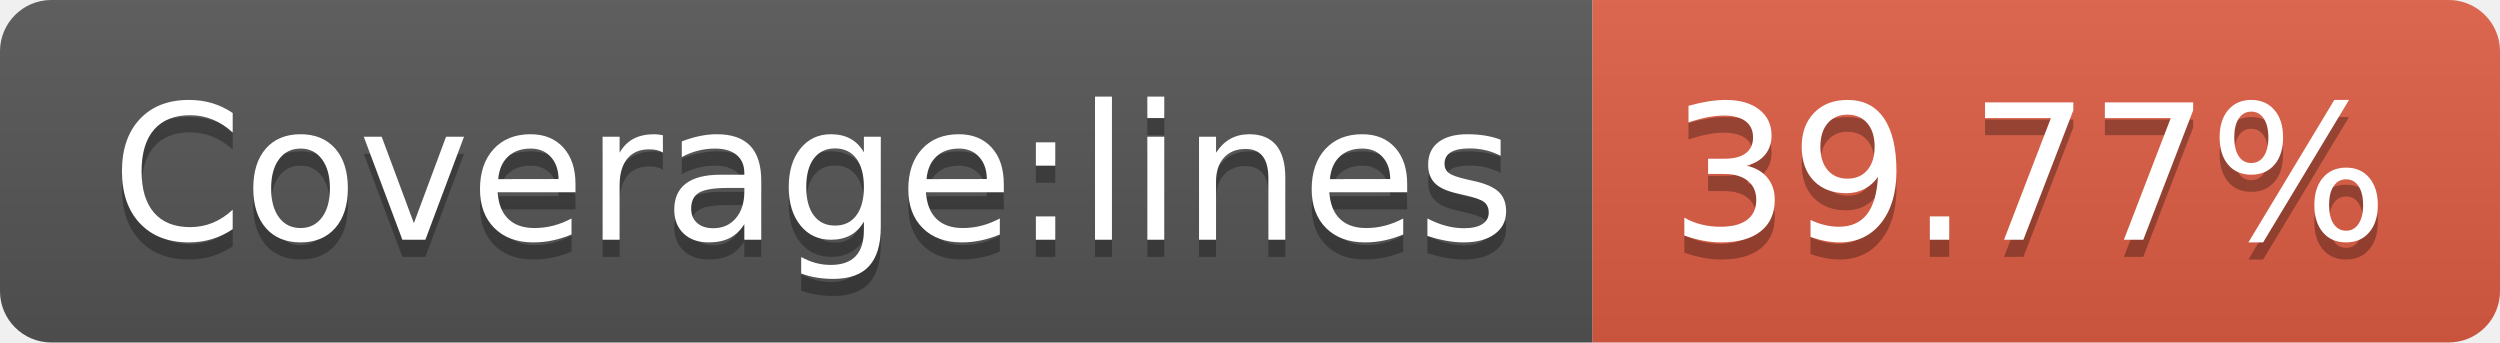
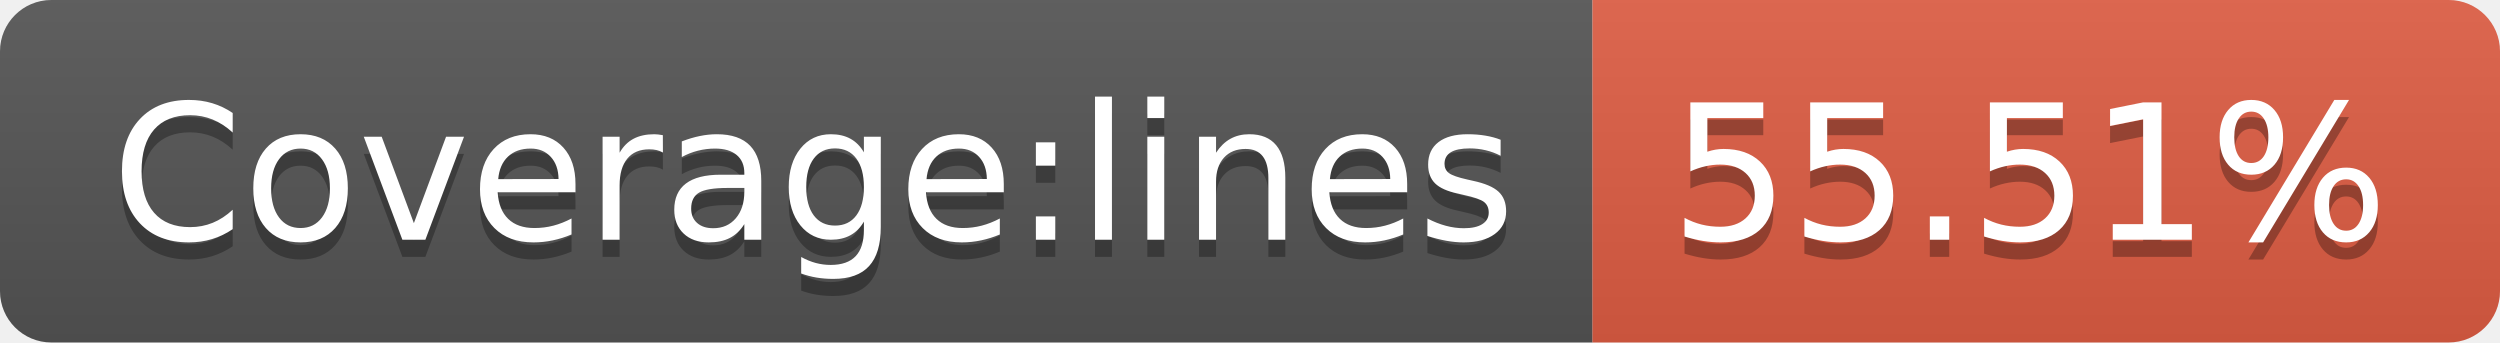
- <svg xmlns="http://www.w3.org/2000/svg" width="146" height="20" role="img" aria-label="Coverage:lines: 39.77%">
+ <svg xmlns="http://www.w3.org/2000/svg" width="146" height="20" role="img" aria-label="Coverage:lines: 55.51%">
  <linearGradient id="s" x2="0" y2="100%">
    <stop offset="0" stop-color="#bbb" stop-opacity=".1" />
    <stop offset="1" stop-opacity=".1" />
  </linearGradient>
  <clipPath id="r">
    <rect width="146" height="20" rx="3" fill="#fff" />
  </clipPath>
  <g clip-path="url(#r)">
    <rect width="93" height="20" fill="#555" />
    <rect x="93" width="53" height="20" fill="#e05d44" />
    <rect width="146" height="20" fill="url(#s)" />
  </g>
  <g fill="#fff" text-anchor="middle" font-family="Verdana,Geneva,DejaVu Sans,sans-serif" text-rendering="geometricPrecision" font-size="110">
    <text aria-hidden="true" x="475" y="150" fill="#010101" fill-opacity=".3" transform="scale(.1)" textLength="830">Coverage:lines</text>
    <text x="475" y="140" transform="scale(.1)" fill="#fff" textLength="830">Coverage:lines</text>
-     <text aria-hidden="true" x="1185" y="150" fill="#010101" fill-opacity=".3" transform="scale(.1)" textLength="430">39.77%</text>
-     <text x="1185" y="140" transform="scale(.1)" fill="#fff" textLength="430">39.77%</text>
+     <text aria-hidden="true" x="1185" y="150" fill="#010101" fill-opacity=".3" transform="scale(.1)" textLength="430">55.51%</text>
+     <text x="1185" y="140" transform="scale(.1)" fill="#fff" textLength="430">55.51%</text>
  </g>
</svg>
